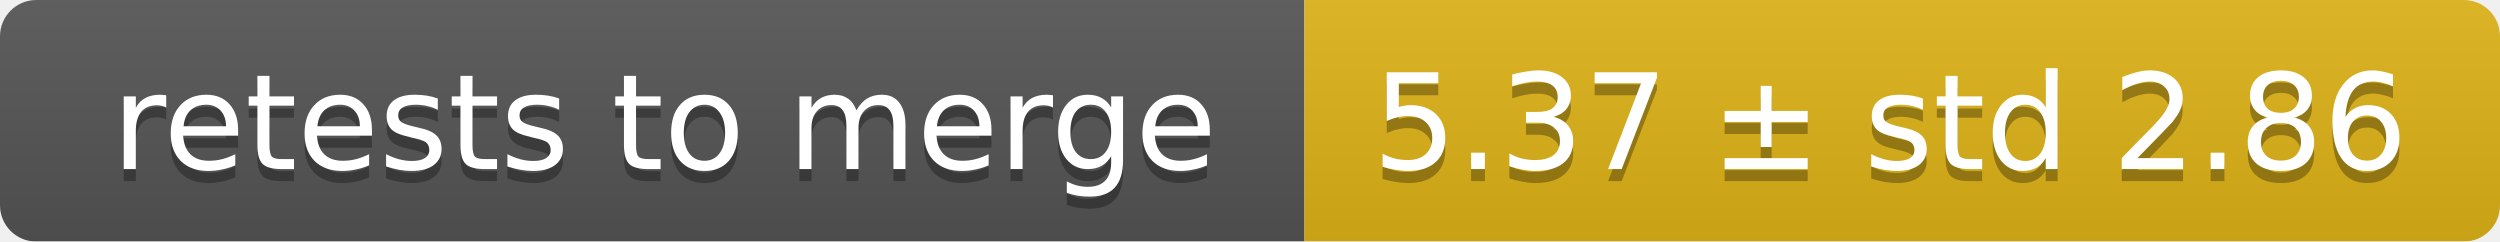
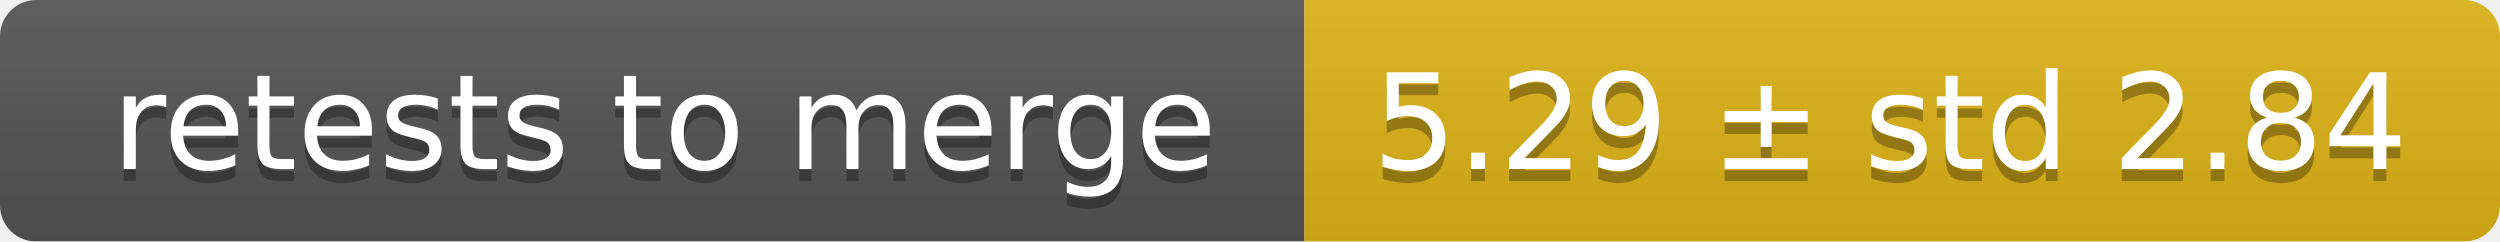
<svg xmlns="http://www.w3.org/2000/svg" width="207" height="20">
  <linearGradient id="smooth" x2="0" y2="100%">
    <stop offset="0" stop-color="#bbb" stop-opacity=".1" />
    <stop offset="1" stop-opacity=".1" />
  </linearGradient>
  <mask id="round">
    <rect width="207" height="20" rx="3" fill="#fff" />
  </mask>
  <g mask="url(#round)">
    <rect width="108" height="20" fill="#555" />
    <rect x="108" width="99" height="20" fill="#dfb317" />
    <rect width="207" height="20" fill="url(#smooth)" />
  </g>
  <g fill="#fff" text-anchor="middle" font-family="DejaVu Sans,Verdana,Geneva,sans-serif" font-size="11">
    <text x="55" y="15" fill="#010101" fill-opacity=".3">retests to merge</text>
    <text x="55" y="14">retests to merge</text>
-     <text x="156.5" y="15" fill="#010101" fill-opacity=".3">5.37 ± std 2.86</text>
-     <text x="156.5" y="14">5.37 ± std 2.86</text>
+     <text x="156.5" y="15" fill="#010101" fill-opacity=".3">5.29 ± std 2.84</text>
+     <text x="156.5" y="14">5.29 ± std 2.84</text>
  </g>
</svg>
